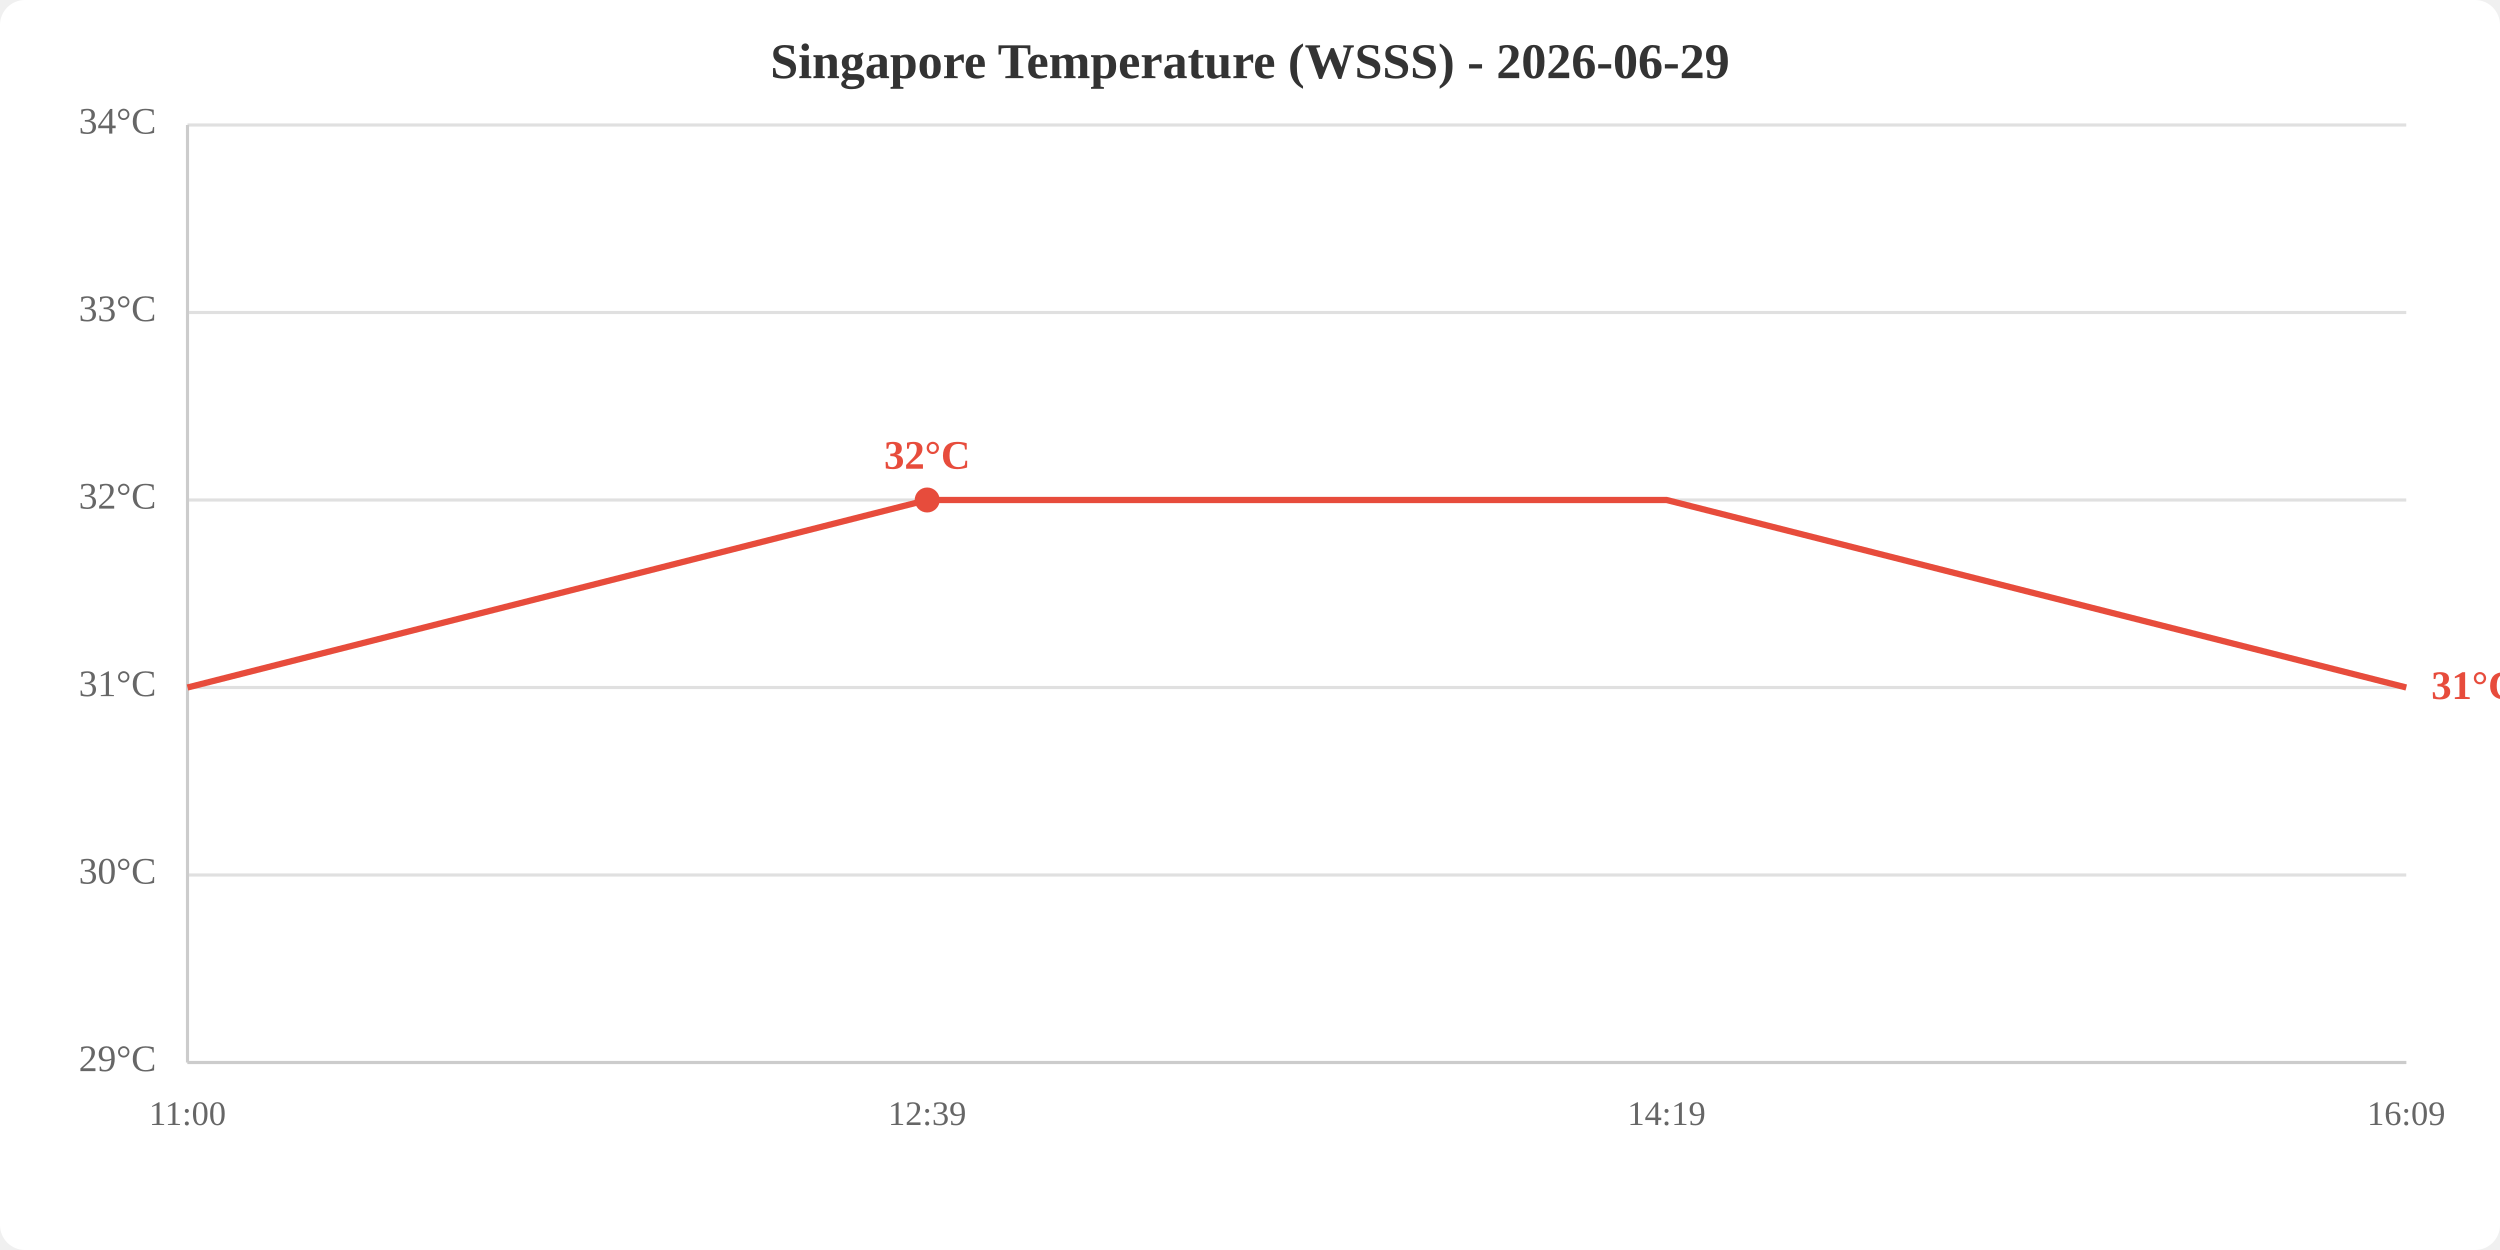
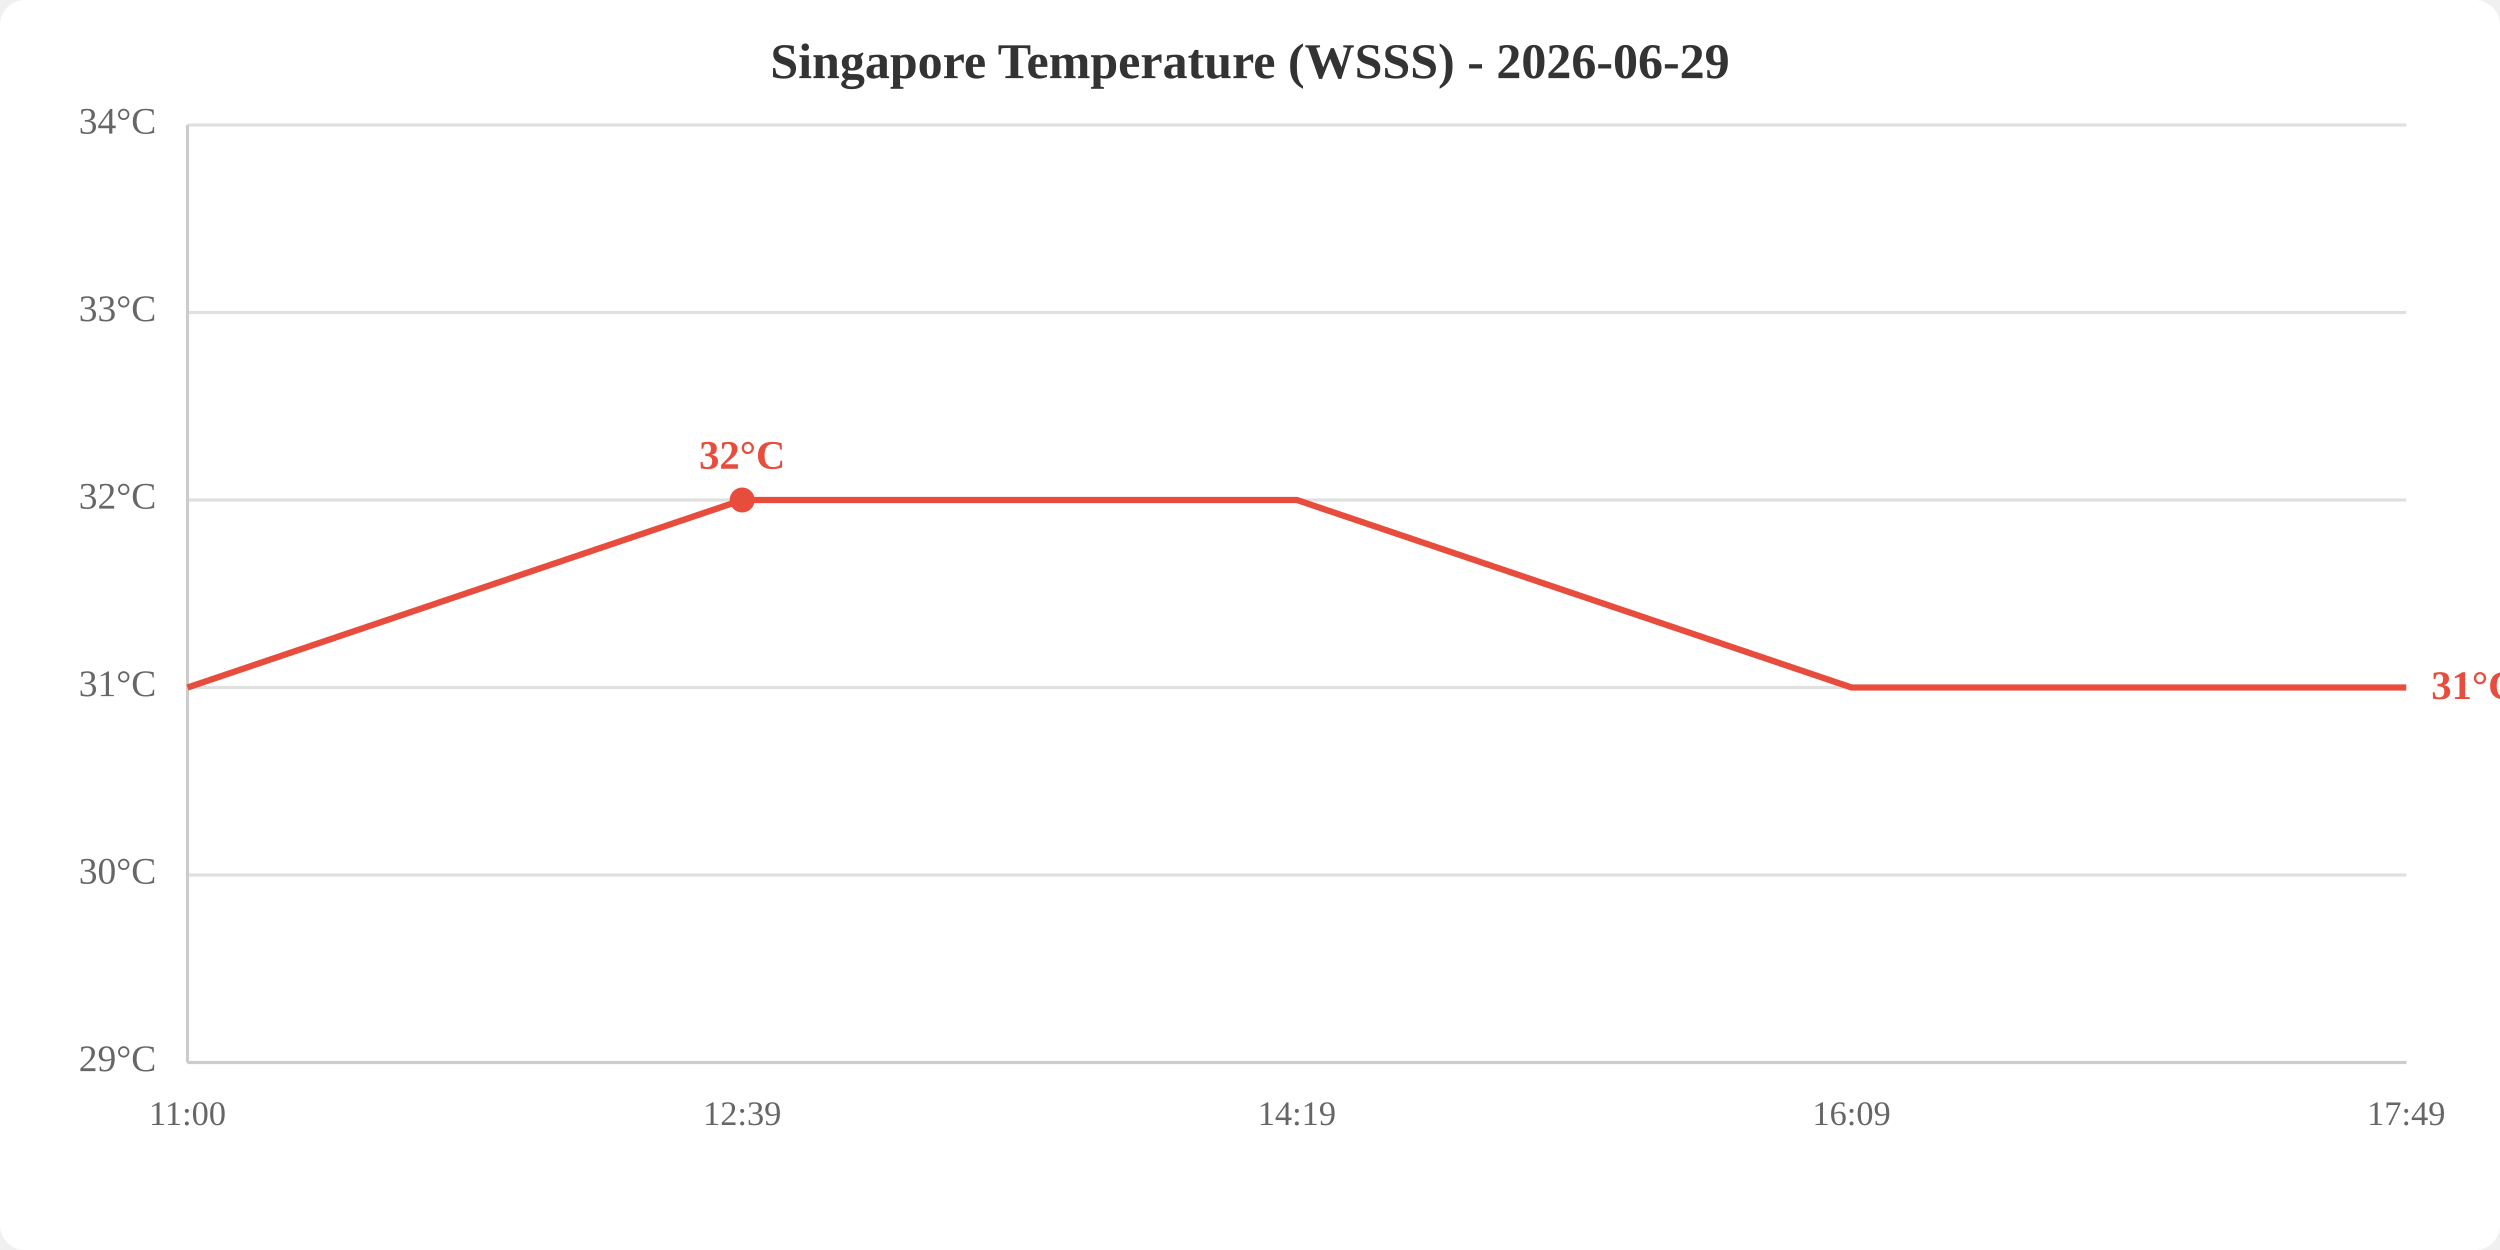
<svg xmlns="http://www.w3.org/2000/svg" viewBox="0 0 800 400" width="800" height="400">
  <rect width="800" height="400" fill="white" rx="8" />
  <text x="400.0" y="25" text-anchor="middle" font-size="16" font-weight="bold" fill="#333">Singapore Temperature (WSSS) - 2026-06-29</text>
  <line x1="60" y1="340.0" x2="770" y2="340.0" stroke="#e0e0e0" stroke-width="1" />
  <line x1="60" y1="280.0" x2="770" y2="280.0" stroke="#e0e0e0" stroke-width="1" />
  <line x1="60" y1="220.0" x2="770" y2="220.0" stroke="#e0e0e0" stroke-width="1" />
  <line x1="60" y1="160.0" x2="770" y2="160.0" stroke="#e0e0e0" stroke-width="1" />
  <line x1="60" y1="100.0" x2="770" y2="100.0" stroke="#e0e0e0" stroke-width="1" />
  <line x1="60" y1="40.0" x2="770" y2="40.0" stroke="#e0e0e0" stroke-width="1" />
  <text x="50" y="340.0" text-anchor="end" dominant-baseline="middle" fill="#666" font-size="12">29°C</text>
  <text x="50" y="280.0" text-anchor="end" dominant-baseline="middle" fill="#666" font-size="12">30°C</text>
  <text x="50" y="220.0" text-anchor="end" dominant-baseline="middle" fill="#666" font-size="12">31°C</text>
  <text x="50" y="160.0" text-anchor="end" dominant-baseline="middle" fill="#666" font-size="12">32°C</text>
  <text x="50" y="100.0" text-anchor="end" dominant-baseline="middle" fill="#666" font-size="12">33°C</text>
  <text x="50" y="40.0" text-anchor="end" dominant-baseline="middle" fill="#666" font-size="12">34°C</text>
  <text x="60.0" y="360" text-anchor="middle" fill="#666" font-size="11">11:00</text>
-   <text x="296.7" y="360" text-anchor="middle" fill="#666" font-size="11">12:39</text>
-   <text x="533.3" y="360" text-anchor="middle" fill="#666" font-size="11">14:19</text>
-   <text x="770.0" y="360" text-anchor="middle" fill="#666" font-size="11">16:09</text>
+   <text x="237.5" y="360" text-anchor="middle" fill="#666" font-size="11">12:39</text>
+   <text x="415.0" y="360" text-anchor="middle" fill="#666" font-size="11">14:19</text>
+   <text x="592.5" y="360" text-anchor="middle" fill="#666" font-size="11">16:09</text>
+   <text x="770.0" y="360" text-anchor="middle" fill="#666" font-size="11">17:49</text>
  <line x1="60" y1="40" x2="60" y2="340" stroke="#ccc" stroke-width="1" />
  <line x1="60" y1="340" x2="770" y2="340" stroke="#ccc" stroke-width="1" />
-   <polyline points="60.0,220.0 296.7,160.0 533.3,160.0 770.0,220.0" fill="none" stroke="#e74c3c" stroke-width="2" />
-   <circle cx="296.7" cy="160.0" r="4" fill="#e74c3c" />
-   <text x="296.7" y="150.0" text-anchor="middle" fill="#e74c3c" font-size="13" font-weight="bold">32°C</text>
+   <polyline points="60.0,220.0 237.5,160.0 415.0,160.0 592.5,220.0 770.0,220.0" fill="none" stroke="#e74c3c" stroke-width="2" />
+   <circle cx="237.5" cy="160.0" r="4" fill="#e74c3c" />
+   <text x="237.5" y="150.0" text-anchor="middle" fill="#e74c3c" font-size="13" font-weight="bold">32°C</text>
  <text x="778.0" y="220.0" fill="#e74c3c" font-size="13" font-weight="bold" dominant-baseline="middle">31°C</text>
</svg>
